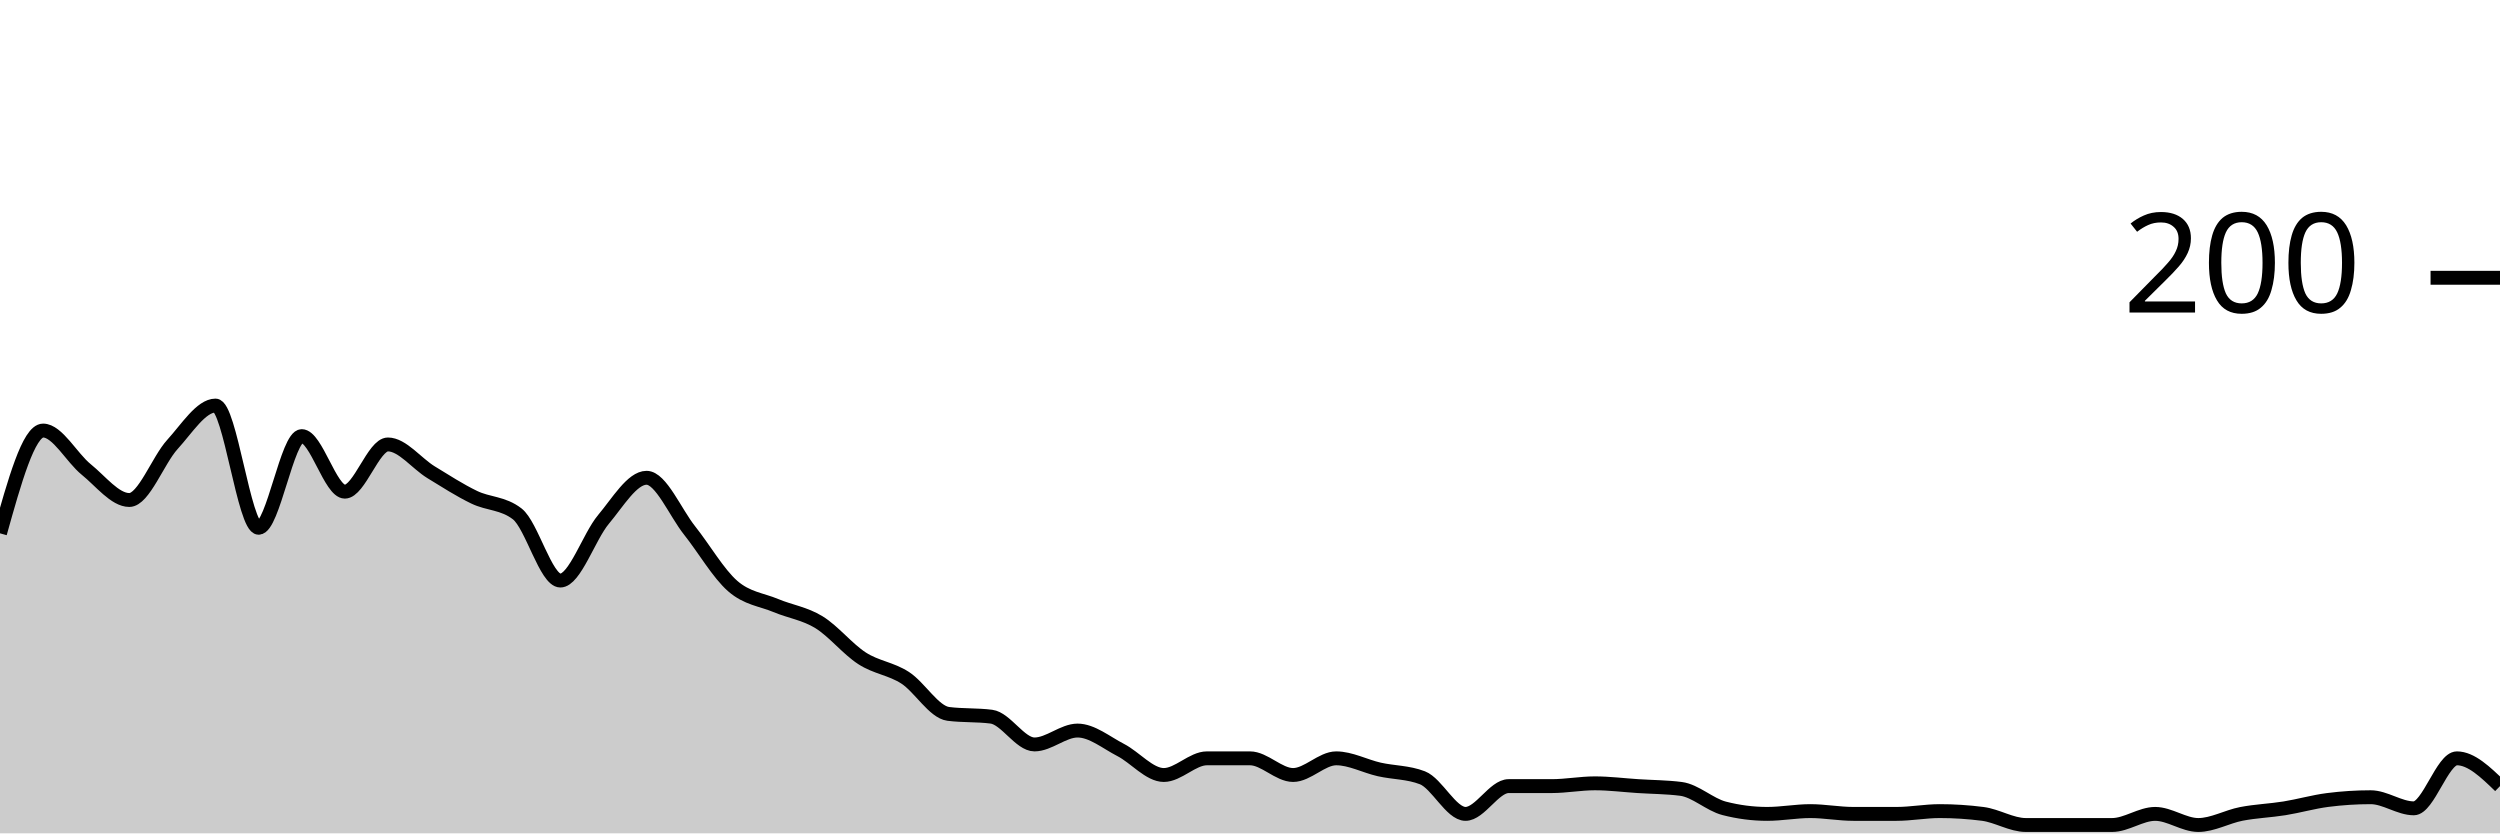
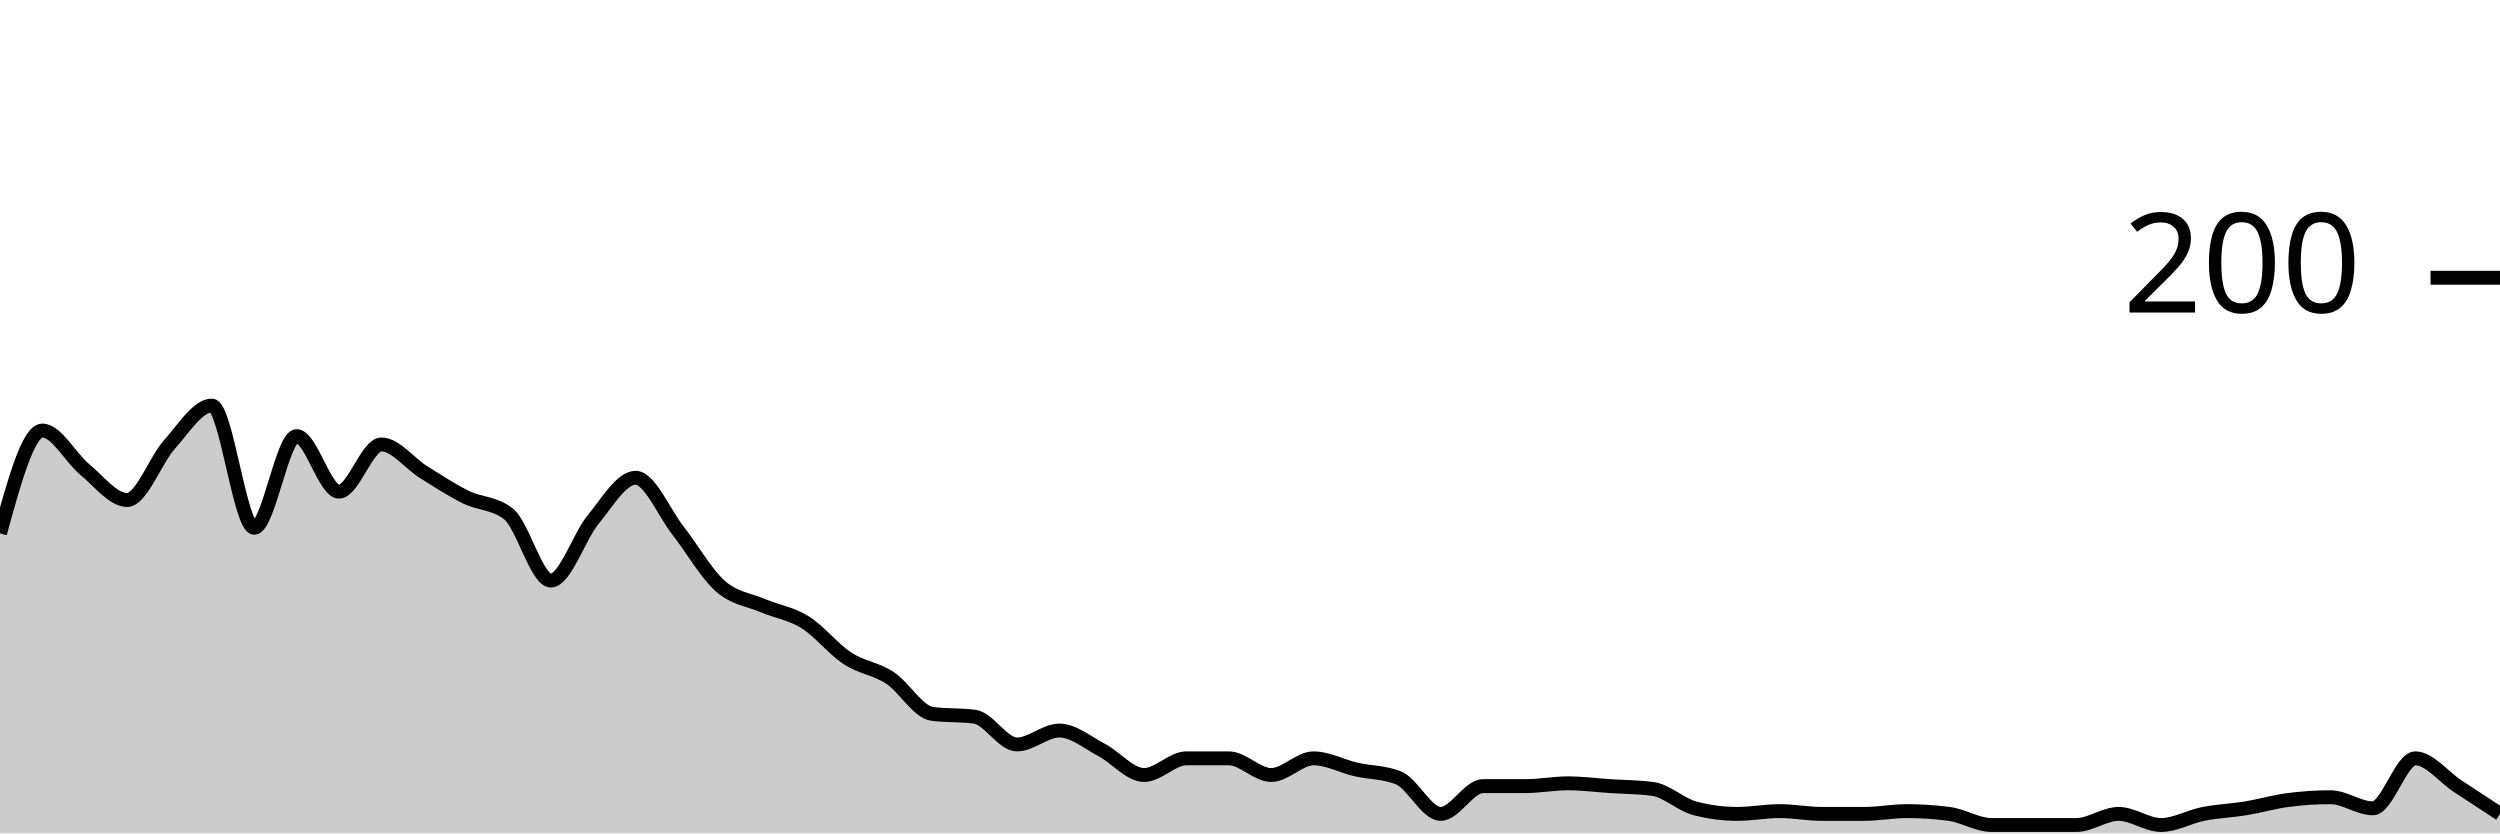
<svg xmlns="http://www.w3.org/2000/svg" viewBox="0 0 180 60">
  <g transform="translate(0,20)">
-     <path class="area" fill="rgba(0, 0, 0, 0.2)" d="M0,18.4C1.034,14.7,2.069,11,3.103,11C4.138,11,5.172,12.967,6.207,13.8C7.241,14.633,8.276,16,9.31,16C10.345,16,11.379,13.133,12.414,12C13.448,10.867,14.483,9.2,15.517,9.2C16.552,9.2,17.586,18,18.621,18C19.655,18,20.69,11.4,21.724,11.4C22.759,11.4,23.793,15.4,24.828,15.4C25.862,15.4,26.897,12,27.931,12C28.966,12,30,13.367,31.034,14C32.069,14.633,33.103,15.3,34.138,15.8C35.172,16.3,36.207,16.2,37.241,17C38.276,17.8,39.31,21.8,40.345,21.8C41.379,21.8,42.414,18.633,43.448,17.4C44.483,16.167,45.517,14.4,46.552,14.4C47.586,14.4,48.621,16.9,49.655,18.2C50.69,19.5,51.724,21.3,52.759,22.2C53.793,23.1,54.828,23.167,55.862,23.6C56.897,24.033,57.931,24.167,58.966,24.8C60,25.433,61.034,26.733,62.069,27.4C63.103,28.067,64.138,28.133,65.172,28.8C66.207,29.467,67.241,31.267,68.276,31.4C69.31,31.533,70.345,31.467,71.379,31.6C72.414,31.733,73.448,33.6,74.483,33.6C75.517,33.6,76.552,32.6,77.586,32.6C78.621,32.6,79.655,33.467,80.69,34C81.724,34.533,82.759,35.8,83.793,35.8C84.828,35.8,85.862,34.6,86.897,34.6C87.931,34.6,88.966,34.6,90,34.6C91.034,34.6,92.069,35.8,93.103,35.8C94.138,35.8,95.172,34.6,96.207,34.6C97.241,34.6,98.276,35.167,99.31,35.4C100.345,35.633,101.379,35.6,102.414,36C103.448,36.4,104.483,38.6,105.517,38.6C106.552,38.6,107.586,36.6,108.621,36.6C109.655,36.6,110.69,36.6,111.724,36.6C112.759,36.6,113.793,36.4,114.828,36.4C115.862,36.4,116.897,36.533,117.931,36.6C118.966,36.667,120,36.667,121.034,36.8C122.069,36.933,123.103,37.933,124.138,38.2C125.172,38.467,126.207,38.6,127.241,38.6C128.276,38.6,129.31,38.4,130.345,38.4C131.379,38.4,132.414,38.6,133.448,38.6C134.483,38.6,135.517,38.6,136.552,38.6C137.586,38.6,138.621,38.4,139.655,38.4C140.69,38.4,141.724,38.467,142.759,38.6C143.793,38.733,144.828,39.4,145.862,39.4C146.897,39.4,147.931,39.4,148.966,39.4C150,39.4,151.034,39.4,152.069,39.4C153.103,39.4,154.138,38.6,155.172,38.6C156.207,38.6,157.241,39.4,158.276,39.4C159.31,39.4,160.345,38.8,161.379,38.6C162.414,38.4,163.448,38.367,164.483,38.2C165.517,38.033,166.552,37.733,167.586,37.6C168.621,37.467,169.655,37.4,170.69,37.4C171.724,37.4,172.759,38.2,173.793,38.2C174.828,38.2,175.862,34.6,176.897,34.6C177.931,34.6,178.966,35.6,180,36.6L180,40C178.966,40,177.931,40,176.897,40C175.862,40,174.828,40,173.793,40C172.759,40,171.724,40,170.69,40C169.655,40,168.621,40,167.586,40C166.552,40,165.517,40,164.483,40C163.448,40,162.414,40,161.379,40C160.345,40,159.31,40,158.276,40C157.241,40,156.207,40,155.172,40C154.138,40,153.103,40,152.069,40C151.034,40,150,40,148.966,40C147.931,40,146.897,40,145.862,40C144.828,40,143.793,40,142.759,40C141.724,40,140.69,40,139.655,40C138.621,40,137.586,40,136.552,40C135.517,40,134.483,40,133.448,40C132.414,40,131.379,40,130.345,40C129.31,40,128.276,40,127.241,40C126.207,40,125.172,40,124.138,40C123.103,40,122.069,40,121.034,40C120,40,118.966,40,117.931,40C116.897,40,115.862,40,114.828,40C113.793,40,112.759,40,111.724,40C110.69,40,109.655,40,108.621,40C107.586,40,106.552,40,105.517,40C104.483,40,103.448,40,102.414,40C101.379,40,100.345,40,99.31,40C98.276,40,97.241,40,96.207,40C95.172,40,94.138,40,93.103,40C92.069,40,91.034,40,90,40C88.966,40,87.931,40,86.897,40C85.862,40,84.828,40,83.793,40C82.759,40,81.724,40,80.69,40C79.655,40,78.621,40,77.586,40C76.552,40,75.517,40,74.483,40C73.448,40,72.414,40,71.379,40C70.345,40,69.31,40,68.276,40C67.241,40,66.207,40,65.172,40C64.138,40,63.103,40,62.069,40C61.034,40,60,40,58.966,40C57.931,40,56.897,40,55.862,40C54.828,40,53.793,40,52.759,40C51.724,40,50.69,40,49.655,40C48.621,40,47.586,40,46.552,40C45.517,40,44.483,40,43.448,40C42.414,40,41.379,40,40.345,40C39.31,40,38.276,40,37.241,40C36.207,40,35.172,40,34.138,40C33.103,40,32.069,40,31.034,40C30,40,28.966,40,27.931,40C26.897,40,25.862,40,24.828,40C23.793,40,22.759,40,21.724,40C20.69,40,19.655,40,18.621,40C17.586,40,16.552,40,15.517,40C14.483,40,13.448,40,12.414,40C11.379,40,10.345,40,9.31,40C8.276,40,7.241,40,6.207,40C5.172,40,4.138,40,3.103,40C2.069,40,1.034,40,0,40Z" />
-     <path class="line" stroke="black" fill="none" d="M0,18.4C1.034,14.7,2.069,11,3.103,11C4.138,11,5.172,12.967,6.207,13.8C7.241,14.633,8.276,16,9.31,16C10.345,16,11.379,13.133,12.414,12C13.448,10.867,14.483,9.2,15.517,9.2C16.552,9.2,17.586,18,18.621,18C19.655,18,20.69,11.4,21.724,11.4C22.759,11.4,23.793,15.4,24.828,15.4C25.862,15.4,26.897,12,27.931,12C28.966,12,30,13.367,31.034,14C32.069,14.633,33.103,15.3,34.138,15.8C35.172,16.3,36.207,16.2,37.241,17C38.276,17.8,39.31,21.8,40.345,21.8C41.379,21.8,42.414,18.633,43.448,17.4C44.483,16.167,45.517,14.4,46.552,14.4C47.586,14.4,48.621,16.9,49.655,18.2C50.69,19.5,51.724,21.3,52.759,22.2C53.793,23.1,54.828,23.167,55.862,23.6C56.897,24.033,57.931,24.167,58.966,24.8C60,25.433,61.034,26.733,62.069,27.4C63.103,28.067,64.138,28.133,65.172,28.8C66.207,29.467,67.241,31.267,68.276,31.4C69.31,31.533,70.345,31.467,71.379,31.6C72.414,31.733,73.448,33.6,74.483,33.6C75.517,33.6,76.552,32.6,77.586,32.6C78.621,32.6,79.655,33.467,80.69,34C81.724,34.533,82.759,35.8,83.793,35.8C84.828,35.8,85.862,34.6,86.897,34.6C87.931,34.6,88.966,34.6,90,34.6C91.034,34.6,92.069,35.8,93.103,35.8C94.138,35.8,95.172,34.6,96.207,34.6C97.241,34.6,98.276,35.167,99.31,35.4C100.345,35.633,101.379,35.6,102.414,36C103.448,36.4,104.483,38.6,105.517,38.6C106.552,38.6,107.586,36.6,108.621,36.6C109.655,36.6,110.69,36.6,111.724,36.6C112.759,36.6,113.793,36.4,114.828,36.4C115.862,36.4,116.897,36.533,117.931,36.6C118.966,36.667,120,36.667,121.034,36.8C122.069,36.933,123.103,37.933,124.138,38.2C125.172,38.467,126.207,38.6,127.241,38.6C128.276,38.6,129.31,38.4,130.345,38.4C131.379,38.4,132.414,38.6,133.448,38.6C134.483,38.6,135.517,38.6,136.552,38.6C137.586,38.6,138.621,38.4,139.655,38.4C140.69,38.4,141.724,38.467,142.759,38.6C143.793,38.733,144.828,39.4,145.862,39.4C146.897,39.4,147.931,39.4,148.966,39.4C150,39.4,151.034,39.4,152.069,39.4C153.103,39.4,154.138,38.6,155.172,38.6C156.207,38.6,157.241,39.4,158.276,39.4C159.31,39.4,160.345,38.8,161.379,38.6C162.414,38.4,163.448,38.367,164.483,38.2C165.517,38.033,166.552,37.733,167.586,37.6C168.621,37.467,169.655,37.4,170.69,37.4C171.724,37.4,172.759,38.2,173.793,38.2C174.828,38.2,175.862,34.6,176.897,34.6C177.931,34.6,178.966,35.6,180,36.6" />
+     <path class="area" fill="rgba(0, 0, 0, 0.2)" d="M0,18.4C1.017,14.7,2.034,11,3.051,11C4.068,11,5.085,12.967,6.102,13.8C7.119,14.633,8.136,16,9.153,16C10.169,16,11.186,13.133,12.203,12C13.22,10.867,14.237,9.2,15.254,9.2C16.271,9.2,17.288,18,18.305,18C19.322,18,20.339,11.4,21.356,11.4C22.373,11.4,23.39,15.4,24.407,15.4C25.424,15.4,26.441,12,27.458,12C28.475,12,29.492,13.367,30.508,14C31.525,14.633,32.542,15.3,33.559,15.8C34.576,16.3,35.593,16.2,36.61,17C37.627,17.8,38.644,21.8,39.661,21.8C40.678,21.8,41.695,18.633,42.712,17.4C43.729,16.167,44.746,14.4,45.763,14.4C46.78,14.4,47.797,16.9,48.814,18.2C49.831,19.5,50.847,21.3,51.864,22.2C52.881,23.1,53.898,23.167,54.915,23.6C55.932,24.033,56.949,24.167,57.966,24.8C58.983,25.433,60,26.733,61.017,27.4C62.034,28.067,63.051,28.133,64.068,28.8C65.085,29.467,66.102,31.267,67.119,31.4C68.136,31.533,69.153,31.467,70.169,31.6C71.186,31.733,72.203,33.6,73.22,33.6C74.237,33.6,75.254,32.6,76.271,32.6C77.288,32.6,78.305,33.467,79.322,34C80.339,34.533,81.356,35.8,82.373,35.8C83.39,35.8,84.407,34.6,85.424,34.6C86.441,34.6,87.458,34.6,88.475,34.6C89.492,34.6,90.508,35.8,91.525,35.8C92.542,35.8,93.559,34.6,94.576,34.6C95.593,34.6,96.61,35.167,97.627,35.4C98.644,35.633,99.661,35.6,100.678,36C101.695,36.4,102.712,38.6,103.729,38.6C104.746,38.6,105.763,36.6,106.78,36.6C107.797,36.6,108.814,36.6,109.831,36.6C110.847,36.6,111.864,36.4,112.881,36.4C113.898,36.4,114.915,36.533,115.932,36.6C116.949,36.667,117.966,36.667,118.983,36.8C120,36.933,121.017,37.933,122.034,38.2C123.051,38.467,124.068,38.6,125.085,38.6C126.102,38.6,127.119,38.4,128.136,38.4C129.153,38.4,130.169,38.6,131.186,38.6C132.203,38.6,133.22,38.6,134.237,38.6C135.254,38.6,136.271,38.4,137.288,38.4C138.305,38.4,139.322,38.467,140.339,38.6C141.356,38.733,142.373,39.4,143.39,39.4C144.407,39.4,145.424,39.4,146.441,39.4C147.458,39.4,148.475,39.4,149.492,39.4C150.508,39.4,151.525,38.6,152.542,38.6C153.559,38.6,154.576,39.4,155.593,39.4C156.61,39.4,157.627,38.8,158.644,38.6C159.661,38.4,160.678,38.367,161.695,38.2C162.712,38.033,163.729,37.733,164.746,37.6C165.763,37.467,166.78,37.4,167.797,37.4C168.814,37.4,169.831,38.2,170.847,38.2C171.864,38.2,172.881,34.6,173.898,34.6C174.915,34.6,175.932,35.933,176.949,36.6C177.966,37.267,178.983,37.933,180,38.6L180,40C178.983,40,177.966,40,176.949,40C175.932,40,174.915,40,173.898,40C172.881,40,171.864,40,170.847,40C169.831,40,168.814,40,167.797,40C166.78,40,165.763,40,164.746,40C163.729,40,162.712,40,161.695,40C160.678,40,159.661,40,158.644,40C157.627,40,156.61,40,155.593,40C154.576,40,153.559,40,152.542,40C151.525,40,150.508,40,149.492,40C148.475,40,147.458,40,146.441,40C145.424,40,144.407,40,143.39,40C142.373,40,141.356,40,140.339,40C139.322,40,138.305,40,137.288,40C136.271,40,135.254,40,134.237,40C133.22,40,132.203,40,131.186,40C130.169,40,129.153,40,128.136,40C127.119,40,126.102,40,125.085,40C124.068,40,123.051,40,122.034,40C121.017,40,120,40,118.983,40C117.966,40,116.949,40,115.932,40C114.915,40,113.898,40,112.881,40C111.864,40,110.847,40,109.831,40C108.814,40,107.797,40,106.78,40C105.763,40,104.746,40,103.729,40C102.712,40,101.695,40,100.678,40C99.661,40,98.644,40,97.627,40C96.61,40,95.593,40,94.576,40C93.559,40,92.542,40,91.525,40C90.508,40,89.492,40,88.475,40C87.458,40,86.441,40,85.424,40C84.407,40,83.39,40,82.373,40C81.356,40,80.339,40,79.322,40C78.305,40,77.288,40,76.271,40C75.254,40,74.237,40,73.22,40C72.203,40,71.186,40,70.169,40C69.153,40,68.136,40,67.119,40C66.102,40,65.085,40,64.068,40C63.051,40,62.034,40,61.017,40C60,40,58.983,40,57.966,40C56.949,40,55.932,40,54.915,40C53.898,40,52.881,40,51.864,40C50.847,40,49.831,40,48.814,40C47.797,40,46.78,40,45.763,40C44.746,40,43.729,40,42.712,40C41.695,40,40.678,40,39.661,40C38.644,40,37.627,40,36.61,40C35.593,40,34.576,40,33.559,40C32.542,40,31.525,40,30.508,40C29.492,40,28.475,40,27.458,40C26.441,40,25.424,40,24.407,40C23.39,40,22.373,40,21.356,40C20.339,40,19.322,40,18.305,40C17.288,40,16.271,40,15.254,40C14.237,40,13.22,40,12.203,40C11.186,40,10.169,40,9.153,40C8.136,40,7.119,40,6.102,40C5.085,40,4.068,40,3.051,40C2.034,40,1.017,40,0,40Z" />
+     <path class="line" stroke="black" fill="none" d="M0,18.4C1.017,14.7,2.034,11,3.051,11C4.068,11,5.085,12.967,6.102,13.8C7.119,14.633,8.136,16,9.153,16C10.169,16,11.186,13.133,12.203,12C13.22,10.867,14.237,9.2,15.254,9.2C16.271,9.2,17.288,18,18.305,18C19.322,18,20.339,11.4,21.356,11.4C22.373,11.4,23.39,15.4,24.407,15.4C25.424,15.4,26.441,12,27.458,12C28.475,12,29.492,13.367,30.508,14C31.525,14.633,32.542,15.3,33.559,15.8C34.576,16.3,35.593,16.2,36.61,17C37.627,17.8,38.644,21.8,39.661,21.8C40.678,21.8,41.695,18.633,42.712,17.4C43.729,16.167,44.746,14.4,45.763,14.4C46.78,14.4,47.797,16.9,48.814,18.2C49.831,19.5,50.847,21.3,51.864,22.2C52.881,23.1,53.898,23.167,54.915,23.6C55.932,24.033,56.949,24.167,57.966,24.8C58.983,25.433,60,26.733,61.017,27.4C62.034,28.067,63.051,28.133,64.068,28.8C65.085,29.467,66.102,31.267,67.119,31.4C68.136,31.533,69.153,31.467,70.169,31.6C71.186,31.733,72.203,33.6,73.22,33.6C74.237,33.6,75.254,32.6,76.271,32.6C77.288,32.6,78.305,33.467,79.322,34C80.339,34.533,81.356,35.8,82.373,35.8C83.39,35.8,84.407,34.6,85.424,34.6C86.441,34.6,87.458,34.6,88.475,34.6C89.492,34.6,90.508,35.8,91.525,35.8C92.542,35.8,93.559,34.6,94.576,34.6C95.593,34.6,96.61,35.167,97.627,35.4C98.644,35.633,99.661,35.6,100.678,36C101.695,36.4,102.712,38.6,103.729,38.6C104.746,38.6,105.763,36.6,106.78,36.6C107.797,36.6,108.814,36.6,109.831,36.6C110.847,36.6,111.864,36.4,112.881,36.4C113.898,36.4,114.915,36.533,115.932,36.6C116.949,36.667,117.966,36.667,118.983,36.8C120,36.933,121.017,37.933,122.034,38.2C123.051,38.467,124.068,38.6,125.085,38.6C126.102,38.6,127.119,38.4,128.136,38.4C129.153,38.4,130.169,38.6,131.186,38.6C132.203,38.6,133.22,38.6,134.237,38.6C135.254,38.6,136.271,38.4,137.288,38.4C138.305,38.4,139.322,38.467,140.339,38.6C141.356,38.733,142.373,39.4,143.39,39.4C144.407,39.4,145.424,39.4,146.441,39.4C147.458,39.4,148.475,39.4,149.492,39.4C150.508,39.4,151.525,38.6,152.542,38.6C153.559,38.6,154.576,39.4,155.593,39.4C156.61,39.4,157.627,38.8,158.644,38.6C159.661,38.4,160.678,38.367,161.695,38.2C162.712,38.033,163.729,37.733,164.746,37.6C165.763,37.467,166.78,37.4,167.797,37.4C168.814,37.4,169.831,38.2,170.847,38.2C171.864,38.2,172.881,34.6,173.898,34.6C174.915,34.6,175.932,35.933,176.949,36.6C177.966,37.267,178.983,37.933,180,38.6" />
    <path class="axis-ceiling" stroke-width="1" stroke="black" fill="none" d="M175,0L180,0" />
    <text class="axis-ceiling-label" font-family="sans-serif" text-anchor="end" font-size="10px" x="170" y="2.5">200</text>
  </g>
</svg>
